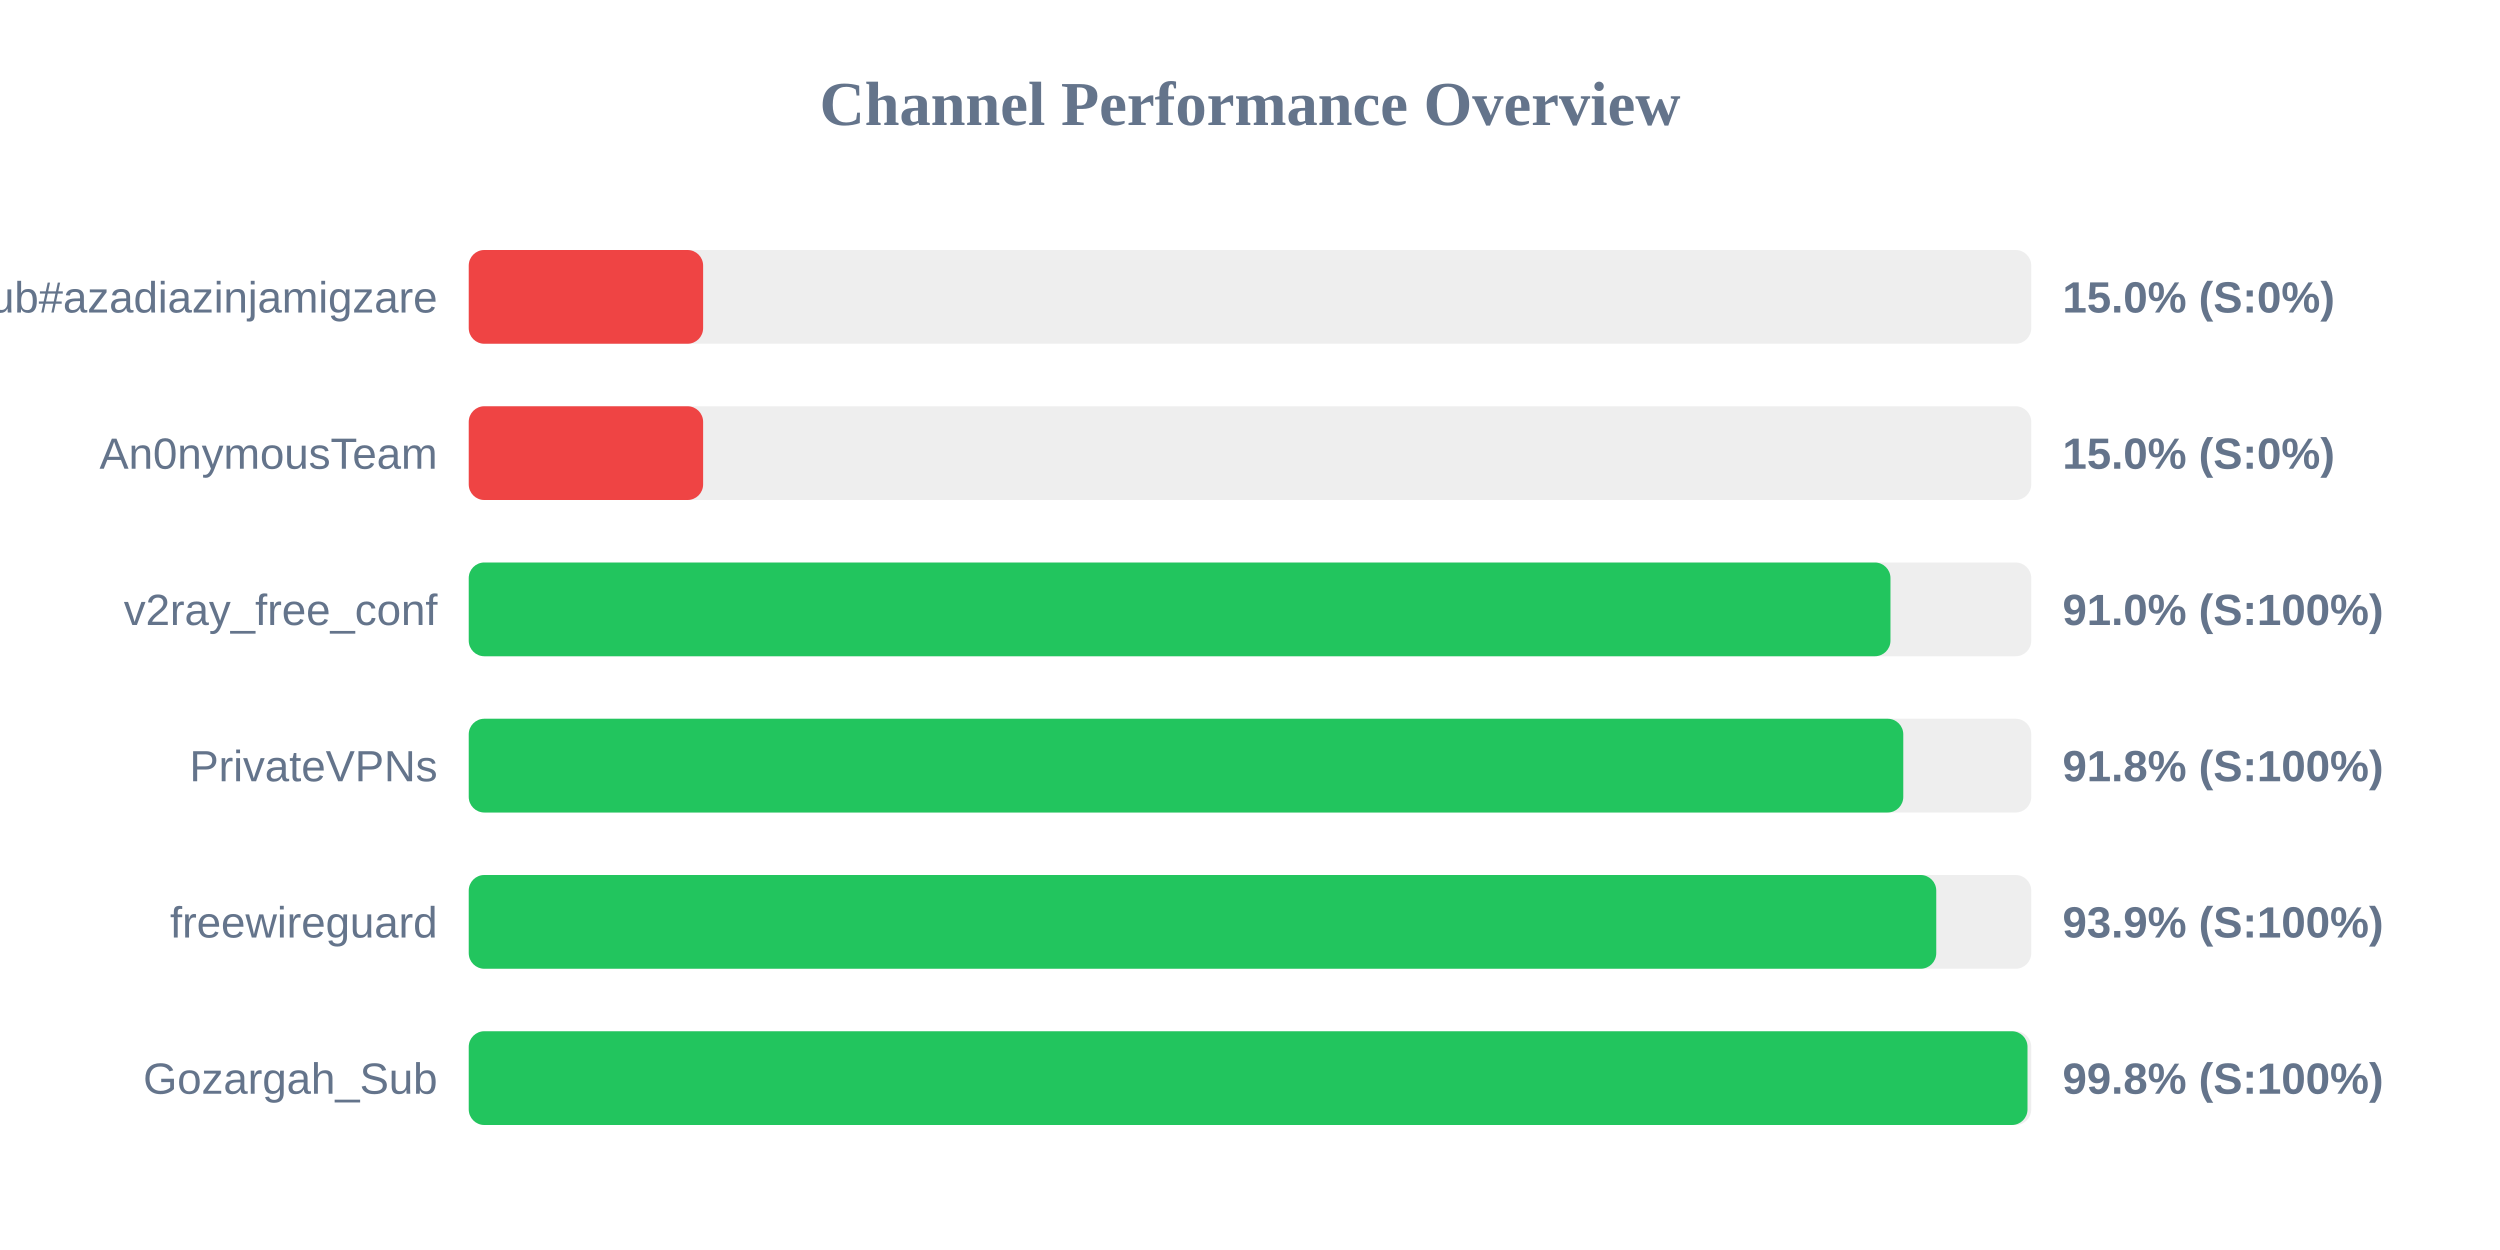
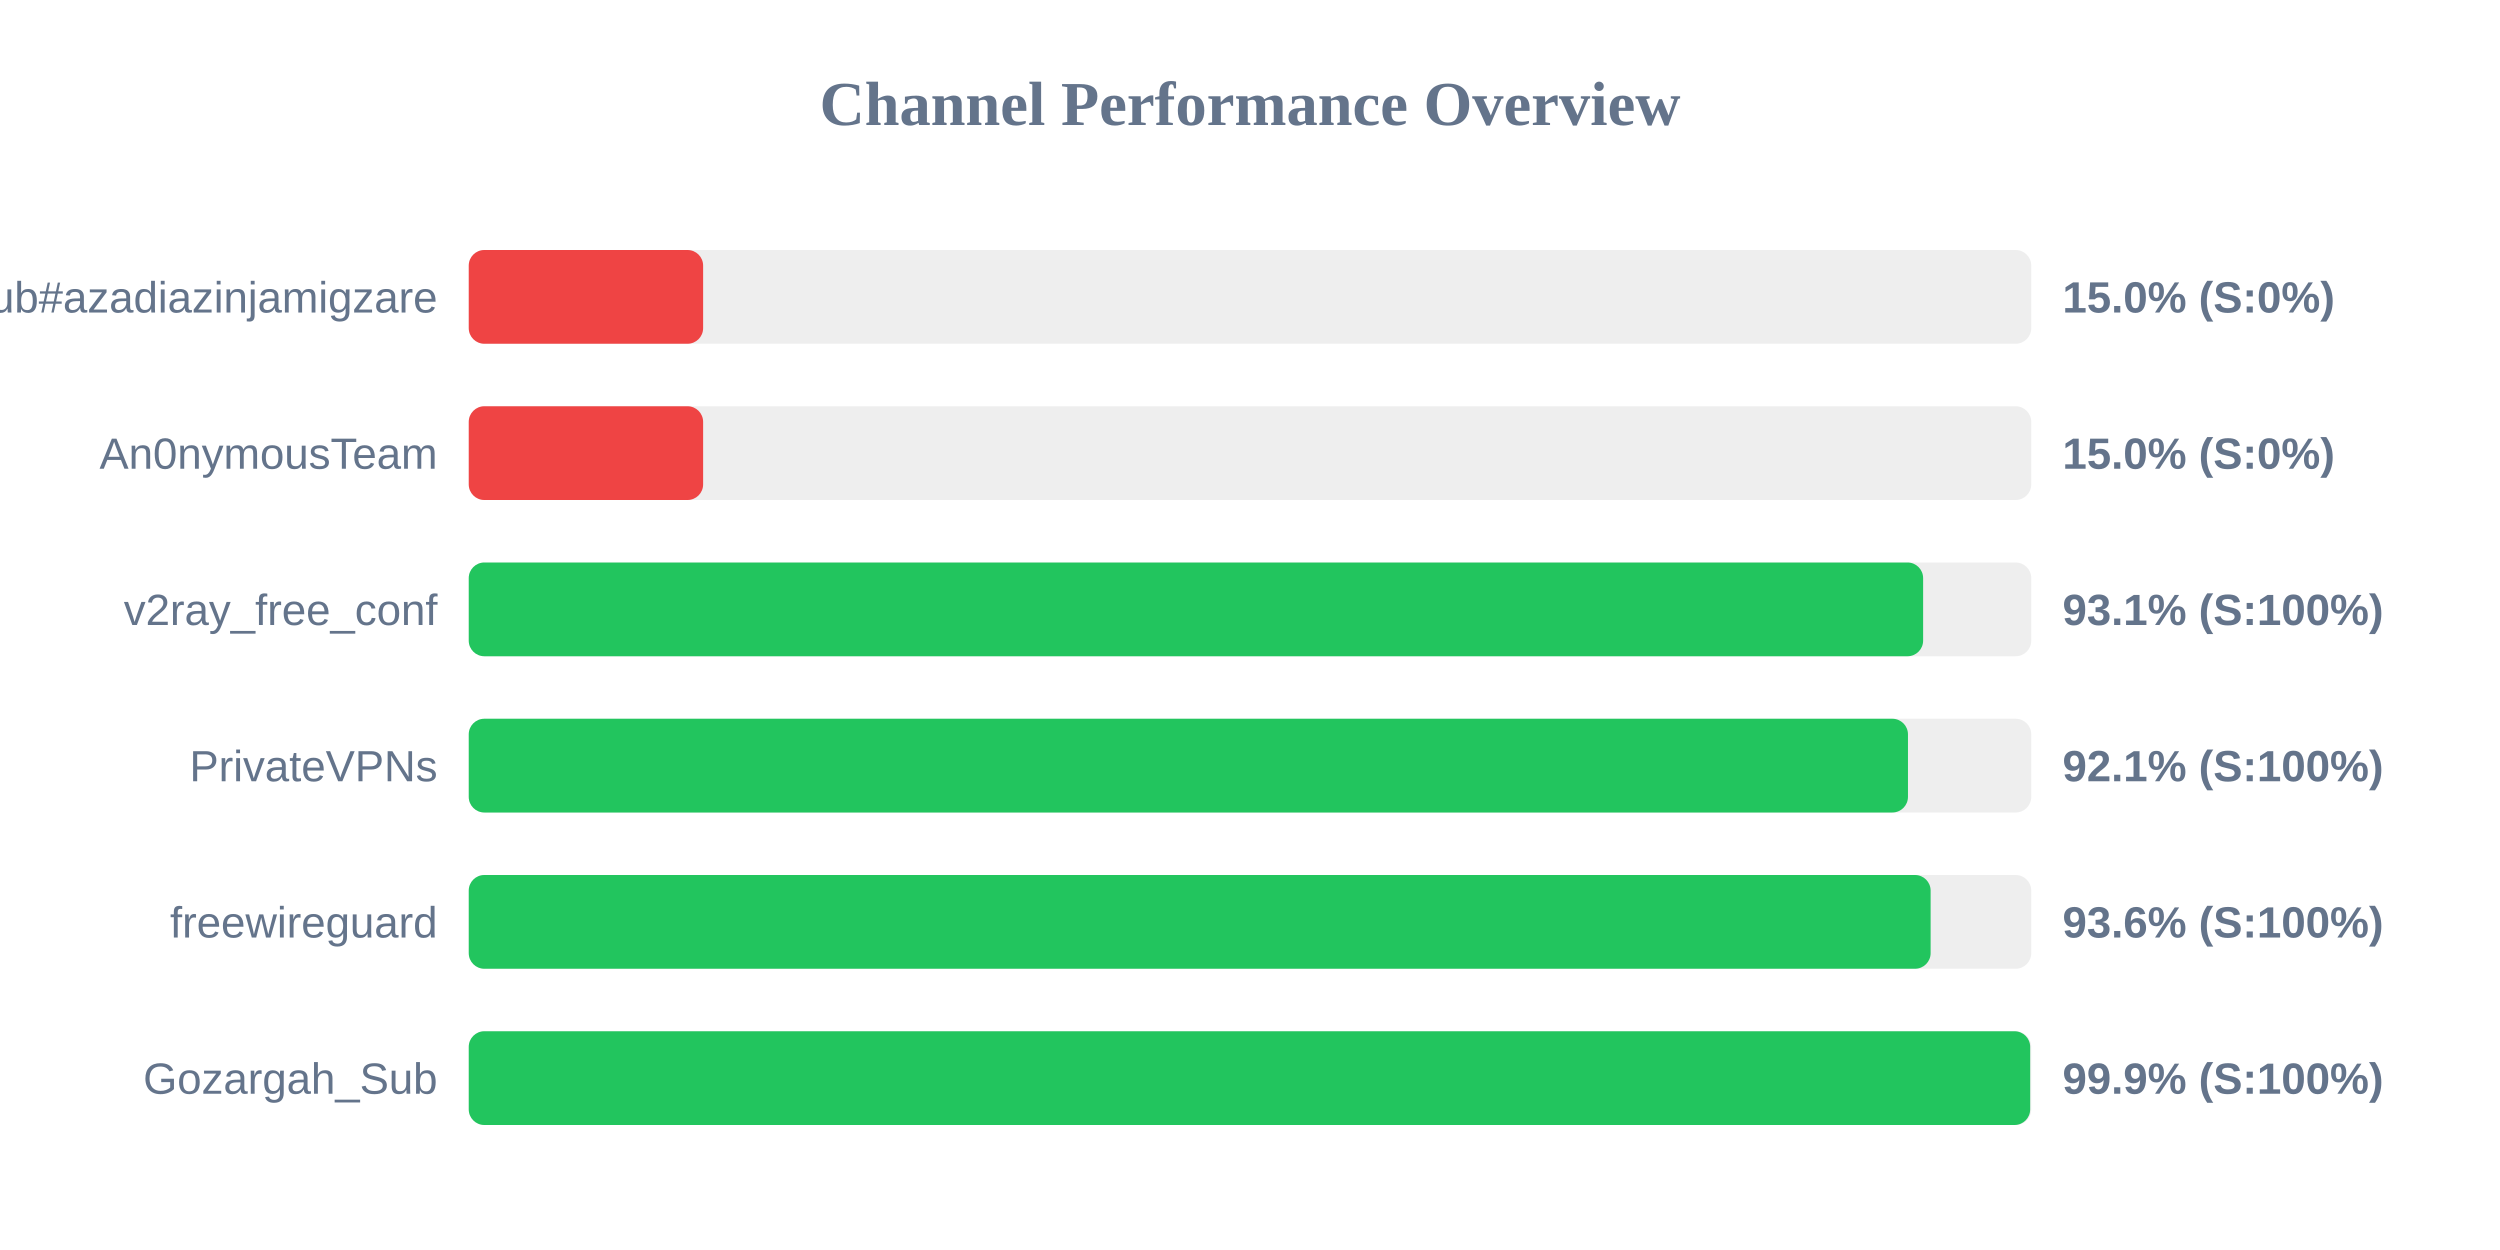
<svg xmlns="http://www.w3.org/2000/svg" width="800" height="400" version="1.1">
  <style>
        .row { font: 14px Arial; fill: #64748b; }
        .score { font: bold 14px Arial; fill: #64748b; }
    </style>
  <text x="400" y="40" text-anchor="middle" font-size="20px" font-weight="bold" fill="#64748b">Channel Performance Overview</text>
  <rect x="150" y="80" width="500" height="30" fill="#eee" rx="5" />
  <rect x="150" y="80" width="75.0" height="30" fill="#ef4444" rx="5" />
  <text x="140" y="100" text-anchor="end" class="row">Sub#azadiazinjamigzare</text>
  <text x="660" y="100" text-anchor="start" class="score">15.0% (S:0%)</text>
  <rect x="150" y="130" width="500" height="30" fill="#eee" rx="5" />
  <rect x="150" y="130" width="75.0" height="30" fill="#ef4444" rx="5" />
  <text x="140" y="150" text-anchor="end" class="row">An0nymousTeam</text>
  <text x="660" y="150" text-anchor="start" class="score">15.0% (S:0%)</text>
  <rect x="150" y="180" width="500" height="30" fill="#eee" rx="5" />
-   <rect x="150" y="180" width="454.95" height="30" fill="#22c55e" rx="5" />
+   <rect x="150" y="180" width="465.4" height="30" fill="#22c55e" rx="5" />
  <text x="140" y="200" text-anchor="end" class="row">v2ray_free_conf</text>
-   <text x="660" y="200" text-anchor="start" class="score">91.0% (S:100%)</text>
+   <text x="660" y="200" text-anchor="start" class="score">93.1% (S:100%)</text>
  <rect x="150" y="230" width="500" height="30" fill="#eee" rx="5" />
-   <rect x="150" y="230" width="459.05" height="30" fill="#22c55e" rx="5" />
+   <rect x="150" y="230" width="460.55" height="30" fill="#22c55e" rx="5" />
  <text x="140" y="250" text-anchor="end" class="row">PrivateVPNs</text>
-   <text x="660" y="250" text-anchor="start" class="score">91.8% (S:100%)</text>
+   <text x="660" y="250" text-anchor="start" class="score">92.1% (S:100%)</text>
  <rect x="150" y="280" width="500" height="30" fill="#eee" rx="5" />
-   <rect x="150" y="280" width="469.6" height="30" fill="#22c55e" rx="5" />
+   <rect x="150" y="280" width="467.8" height="30" fill="#22c55e" rx="5" />
  <text x="140" y="300" text-anchor="end" class="row">freewireguard</text>
-   <text x="660" y="300" text-anchor="start" class="score">93.9% (S:100%)</text>
+   <text x="660" y="300" text-anchor="start" class="score">93.6% (S:100%)</text>
  <rect x="150" y="330" width="500" height="30" fill="#eee" rx="5" />
-   <rect x="150" y="330" width="498.8" height="30" fill="#22c55e" rx="5" />
+   <rect x="150" y="330" width="499.65" height="30" fill="#22c55e" rx="5" />
  <text x="140" y="350" text-anchor="end" class="row">Gozargah_Sub</text>
-   <text x="660" y="350" text-anchor="start" class="score">99.8% (S:100%)</text>
+   <text x="660" y="350" text-anchor="start" class="score">99.9% (S:100%)</text>
</svg>
